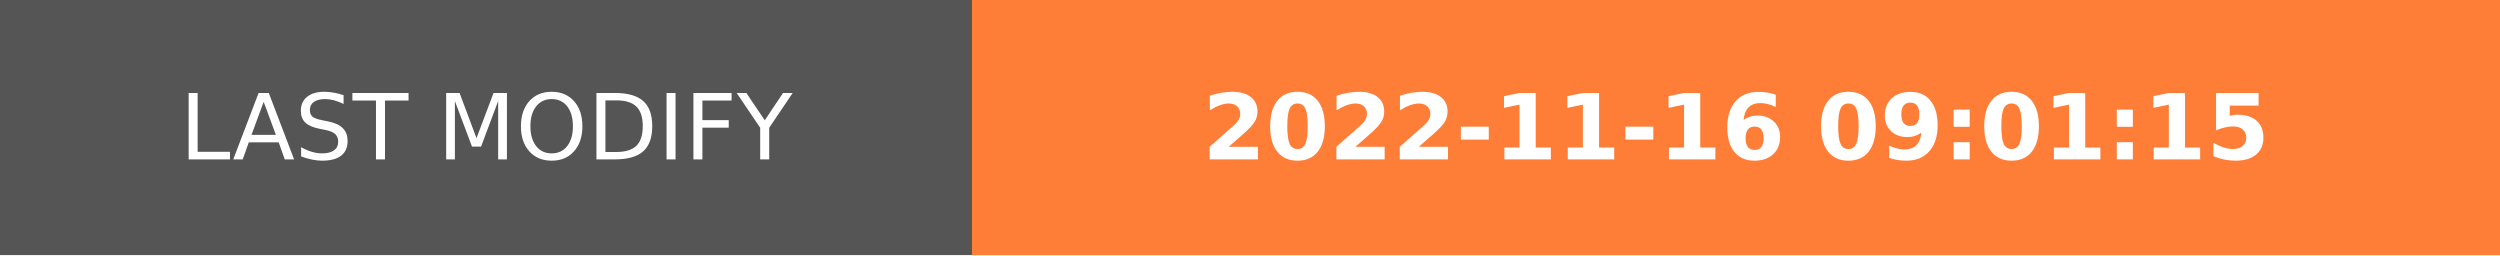
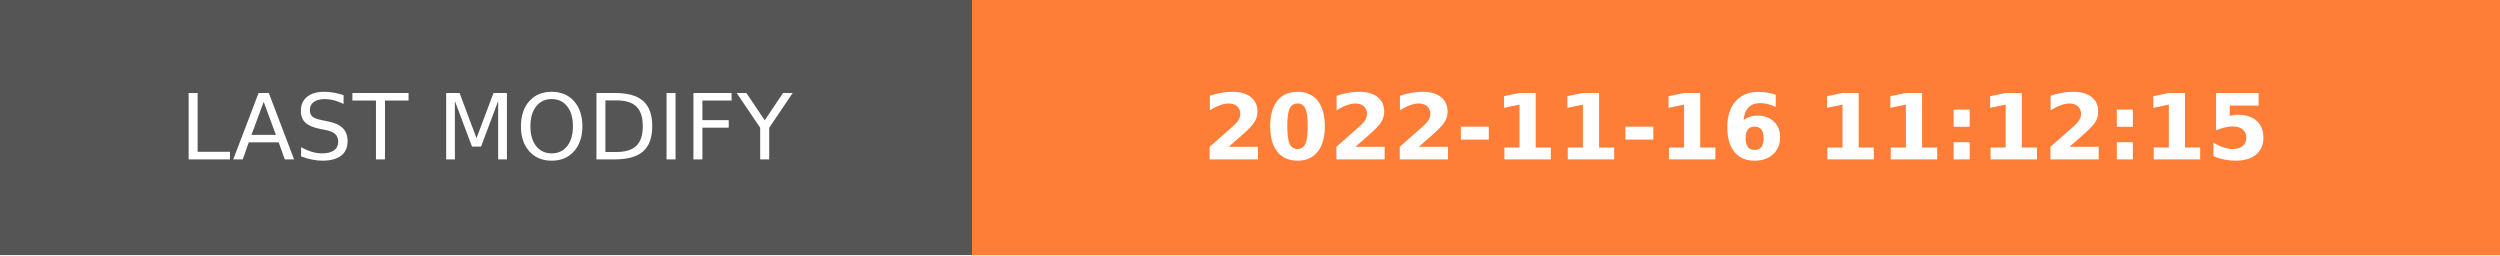
- <svg xmlns="http://www.w3.org/2000/svg" width="274.5" height="28" role="img" aria-label="LAST MODIFY: 2022-11-16 09:01:15">
+ <svg xmlns="http://www.w3.org/2000/svg" width="274.5" height="28" role="img" aria-label="LAST MODIFY: 2022-11-16 11:12:15">
  <g shape-rendering="crispEdges">
    <rect width="106.75" height="28" fill="#555" />
    <rect x="106.75" width="167.75" height="28" fill="#fe7d37" />
  </g>
  <g fill="#fff" text-anchor="middle" font-family="Verdana,Geneva,DejaVu Sans,sans-serif" text-rendering="geometricPrecision" font-size="100">
    <text transform="scale(.1)" x="533.75" y="175" textLength="827.5" fill="#fff">LAST MODIFY</text>
-     <text transform="scale(.1)" x="1906.25" y="175" textLength="1437.5" fill="#fff" font-weight="bold">2022-11-16 09:01:15</text>
+     <text transform="scale(.1)" x="1906.25" y="175" textLength="1437.5" fill="#fff" font-weight="bold">2022-11-16 11:12:15</text>
  </g>
</svg>
